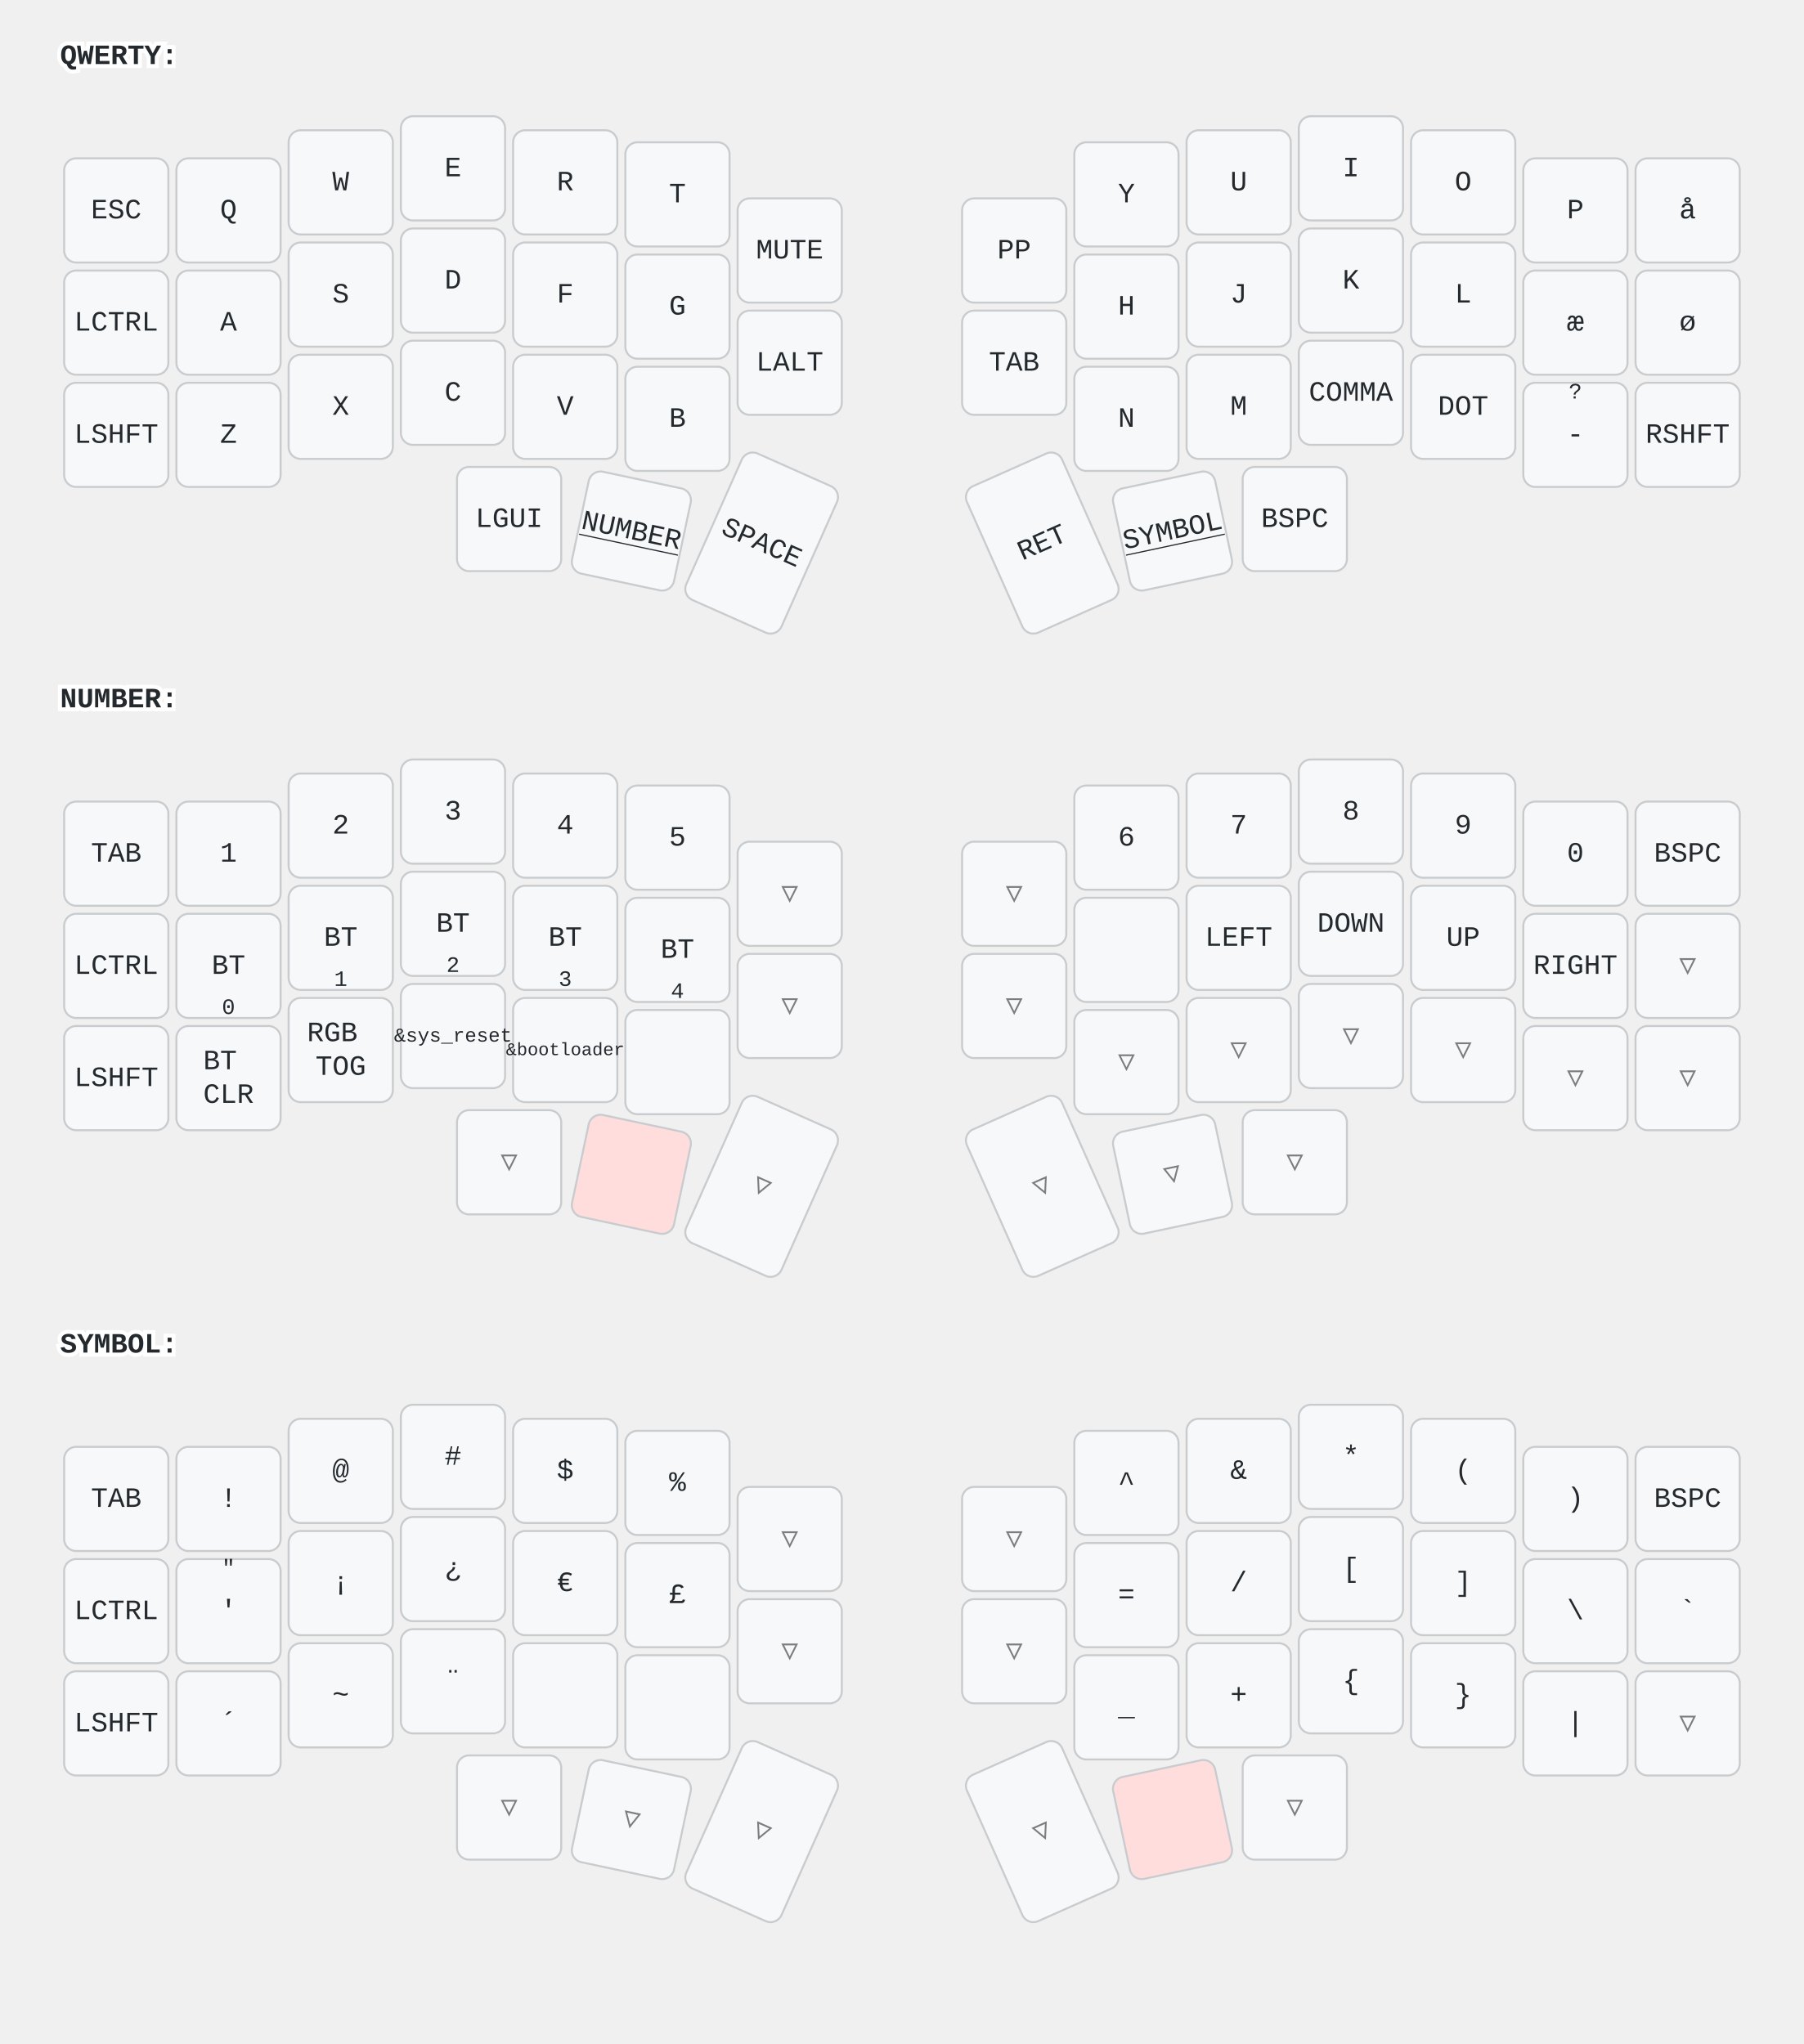
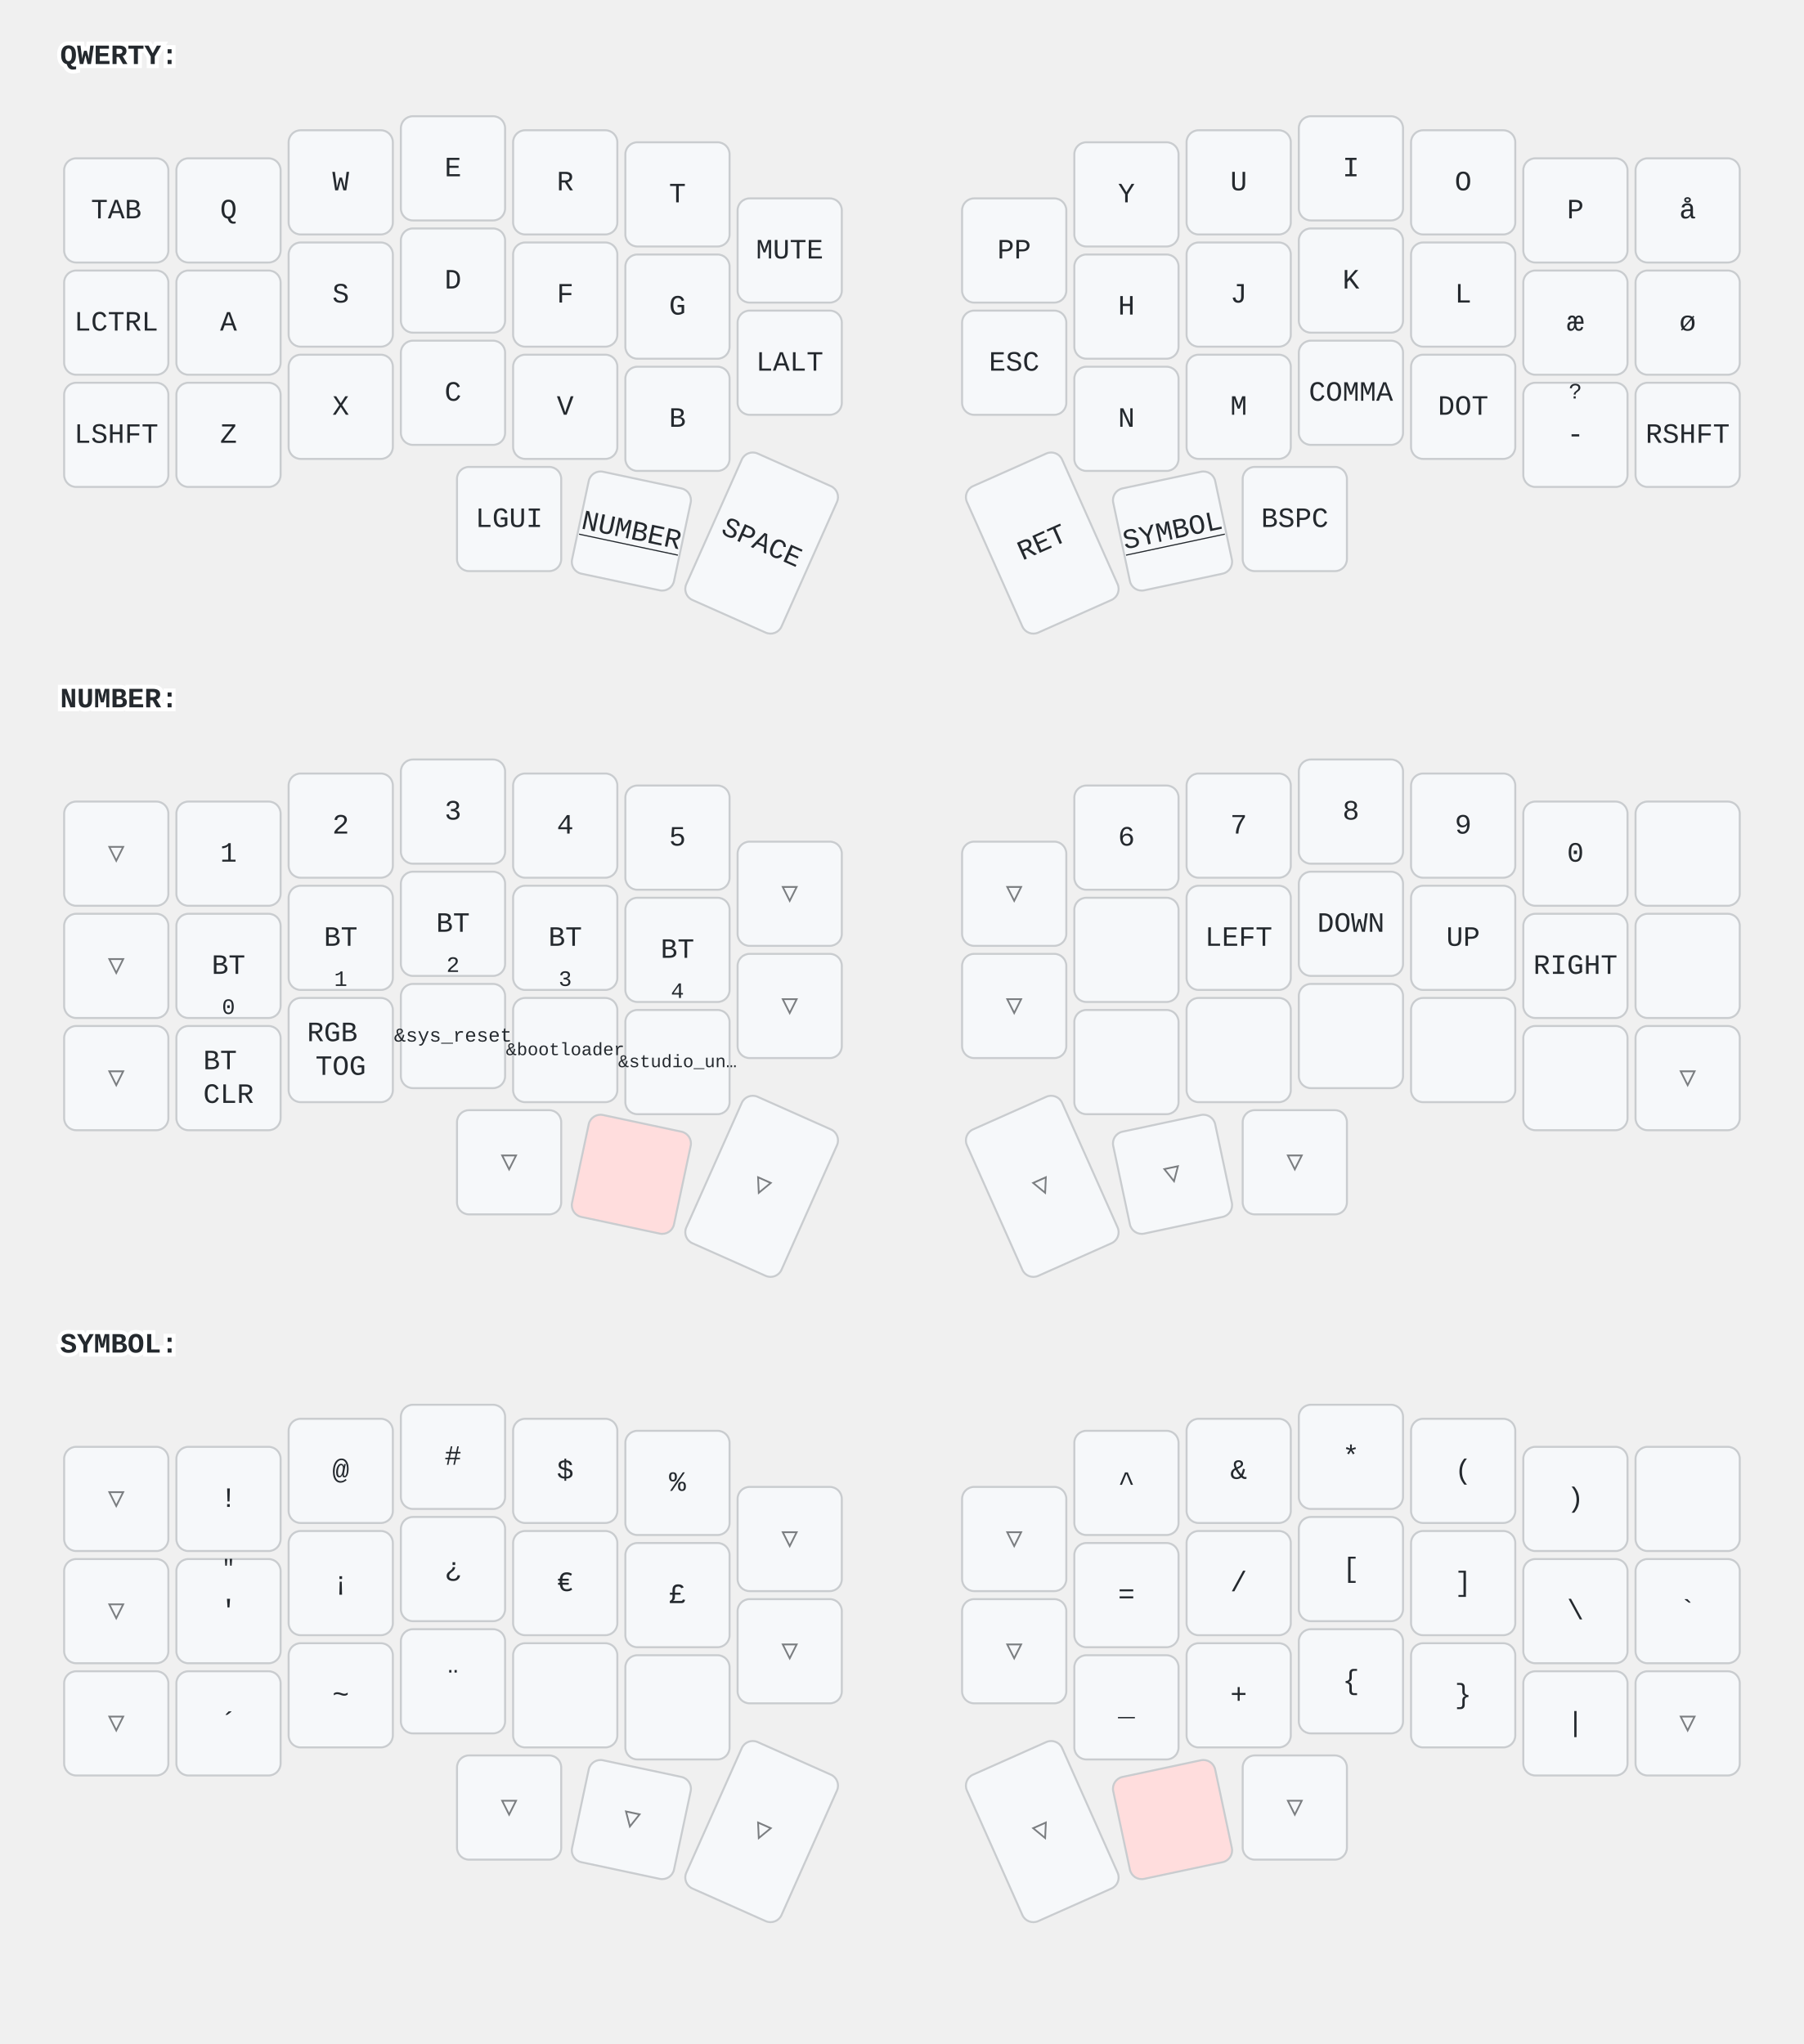
<svg xmlns="http://www.w3.org/2000/svg" width="900" height="1020" viewBox="0 0 900 1020" class="keymap">
  <style>/* inherit to force styles through use tags */
svg path {
    fill: inherit;
}

/* font and background color specifications */
svg.keymap {
    font-family: SFMono-Regular,Consolas,Liberation Mono,Menlo,monospace;
    font-size: 14px;
    font-kerning: normal;
    text-rendering: optimizeLegibility;
    fill: #24292e;
}

/* default key styling */
rect.key {
    fill: #f6f8fa;
}

rect.key, rect.combo {
    stroke: #c9cccf;
    stroke-width: 1;
}

/* default key side styling, only used is draw_key_sides is set */
rect.side {
    filter: brightness(90%);
}

/* color accent for combo boxes */
rect.combo, rect.combo-separate {
    fill: #cdf;
}

/* color accent for held keys */
rect.held, rect.combo.held {
    fill: #fdd;
}

/* color accent for ghost (optional) keys */
rect.ghost, rect.combo.ghost {
    stroke-dasharray: 4, 4;
    stroke-width: 2;
}

text {
    text-anchor: middle;
    dominant-baseline: middle;
}

/* styling for layer labels */
text.label {
    font-weight: bold;
    text-anchor: start;
    stroke: white;
    stroke-width: 4;
    paint-order: stroke;
}

/* styling for optional footer */
text.footer {
    text-anchor: end;
    dominant-baseline: auto;
    stroke: white;
    stroke-width: 4;
    paint-order: stroke;
}

/* styling for combo tap, and key non-tap label text */
text.combo, text.hold, text.shifted, text.left, text.right, text.tl, text.tr, text.bl, text.br {
    font-size: 11px;
}

text.hold, text.bl, text.br {
    text-anchor: middle;
    dominant-baseline: auto;
}

text.shifted, text.tl, text.tr {
    text-anchor: middle;
    dominant-baseline: hanging;
}

text.left, text.tl, text.bl {
    text-anchor: start;
}

text.right, text.tr, text.br {
    text-anchor: end;
}

text.layer-activator {
    text-decoration: underline;
}

/* styling for hold/shifted label text in combo box */
text.combo.hold, text.combo.shifted, text.combo.left, text.combo.right {
    font-size: 8px;
}

/* lighter symbol for transparent keys */
text.trans {
    fill: #7b7e81;
}

/* styling for combo dendrons */
path.combo {
    stroke-width: 1;
    stroke: gray;
    fill: none;
}

/* Start Tabler Icons Cleanup */
/* cannot use height/width with glyphs */
.icon-tabler &gt; path {
    fill: inherit;
    stroke: inherit;
    stroke-width: 2;
}
/* hide tabler's default box */
.icon-tabler &gt; path[stroke="none"][fill="none"] {
    visibility: hidden;
}
/* End Tabler Icons Cleanup */
</style>
  <g transform="translate(30, 0)" class="layer-QWERTY">
    <text x="0" y="28" class="label" id="QWERTY">QWERTY:</text>
    <g transform="translate(0, 56)">
      <g transform="translate(28, 49)" class="key keypos-0">
        <rect rx="6" ry="6" x="-26" y="-26" width="52" height="52" class="key" />
+         <text x="0" y="0" class="key tap">TAB</text>
+       </g>
+       <g transform="translate(84, 49)" class="key keypos-1">
+         <rect rx="6" ry="6" x="-26" y="-26" width="52" height="52" class="key" />
+         <text x="0" y="0" class="key tap">Q</text>
+       </g>
+       <g transform="translate(140, 35)" class="key keypos-2">
+         <rect rx="6" ry="6" x="-26" y="-26" width="52" height="52" class="key" />
+         <text x="0" y="0" class="key tap">W</text>
+       </g>
+       <g transform="translate(196, 28)" class="key keypos-3">
+         <rect rx="6" ry="6" x="-26" y="-26" width="52" height="52" class="key" />
+         <text x="0" y="0" class="key tap">E</text>
+       </g>
+       <g transform="translate(252, 35)" class="key keypos-4">
+         <rect rx="6" ry="6" x="-26" y="-26" width="52" height="52" class="key" />
+         <text x="0" y="0" class="key tap">R</text>
+       </g>
+       <g transform="translate(308, 41)" class="key keypos-5">
+         <rect rx="6" ry="6" x="-26" y="-26" width="52" height="52" class="key" />
+         <text x="0" y="0" class="key tap">T</text>
+       </g>
+       <g transform="translate(364, 69)" class="key keypos-6">
+         <rect rx="6" ry="6" x="-26" y="-26" width="52" height="52" class="key" />
+         <text x="0" y="0" class="key tap">MUTE</text>
+       </g>
+       <g transform="translate(476, 69)" class="key keypos-7">
+         <rect rx="6" ry="6" x="-26" y="-26" width="52" height="52" class="key" />
+         <text x="0" y="0" class="key tap">PP</text>
+       </g>
+       <g transform="translate(532, 41)" class="key keypos-8">
+         <rect rx="6" ry="6" x="-26" y="-26" width="52" height="52" class="key" />
+         <text x="0" y="0" class="key tap">Y</text>
+       </g>
+       <g transform="translate(588, 35)" class="key keypos-9">
+         <rect rx="6" ry="6" x="-26" y="-26" width="52" height="52" class="key" />
+         <text x="0" y="0" class="key tap">U</text>
+       </g>
+       <g transform="translate(644, 28)" class="key keypos-10">
+         <rect rx="6" ry="6" x="-26" y="-26" width="52" height="52" class="key" />
+         <text x="0" y="0" class="key tap">I</text>
+       </g>
+       <g transform="translate(700, 35)" class="key keypos-11">
+         <rect rx="6" ry="6" x="-26" y="-26" width="52" height="52" class="key" />
+         <text x="0" y="0" class="key tap">O</text>
+       </g>
+       <g transform="translate(756, 49)" class="key keypos-12">
+         <rect rx="6" ry="6" x="-26" y="-26" width="52" height="52" class="key" />
+         <text x="0" y="0" class="key tap">P</text>
+       </g>
+       <g transform="translate(812, 49)" class="key keypos-13">
+         <rect rx="6" ry="6" x="-26" y="-26" width="52" height="52" class="key" />
+         <text x="0" y="0" class="key tap">å</text>
+       </g>
+       <g transform="translate(28, 105)" class="key keypos-14">
+         <rect rx="6" ry="6" x="-26" y="-26" width="52" height="52" class="key" />
+         <text x="0" y="0" class="key tap">LCTRL</text>
+       </g>
+       <g transform="translate(84, 105)" class="key keypos-15">
+         <rect rx="6" ry="6" x="-26" y="-26" width="52" height="52" class="key" />
+         <text x="0" y="0" class="key tap">A</text>
+       </g>
+       <g transform="translate(140, 91)" class="key keypos-16">
+         <rect rx="6" ry="6" x="-26" y="-26" width="52" height="52" class="key" />
+         <text x="0" y="0" class="key tap">S</text>
+       </g>
+       <g transform="translate(196, 84)" class="key keypos-17">
+         <rect rx="6" ry="6" x="-26" y="-26" width="52" height="52" class="key" />
+         <text x="0" y="0" class="key tap">D</text>
+       </g>
+       <g transform="translate(252, 91)" class="key keypos-18">
+         <rect rx="6" ry="6" x="-26" y="-26" width="52" height="52" class="key" />
+         <text x="0" y="0" class="key tap">F</text>
+       </g>
+       <g transform="translate(308, 97)" class="key keypos-19">
+         <rect rx="6" ry="6" x="-26" y="-26" width="52" height="52" class="key" />
+         <text x="0" y="0" class="key tap">G</text>
+       </g>
+       <g transform="translate(364, 125)" class="key keypos-20">
+         <rect rx="6" ry="6" x="-26" y="-26" width="52" height="52" class="key" />
+         <text x="0" y="0" class="key tap">LALT</text>
+       </g>
+       <g transform="translate(476, 125)" class="key keypos-21">
+         <rect rx="6" ry="6" x="-26" y="-26" width="52" height="52" class="key" />
        <text x="0" y="0" class="key tap">ESC</text>
-       </g>
-       <g transform="translate(84, 49)" class="key keypos-1">
-         <rect rx="6" ry="6" x="-26" y="-26" width="52" height="52" class="key" />
-         <text x="0" y="0" class="key tap">Q</text>
-       </g>
-       <g transform="translate(140, 35)" class="key keypos-2">
-         <rect rx="6" ry="6" x="-26" y="-26" width="52" height="52" class="key" />
-         <text x="0" y="0" class="key tap">W</text>
-       </g>
-       <g transform="translate(196, 28)" class="key keypos-3">
-         <rect rx="6" ry="6" x="-26" y="-26" width="52" height="52" class="key" />
-         <text x="0" y="0" class="key tap">E</text>
-       </g>
-       <g transform="translate(252, 35)" class="key keypos-4">
-         <rect rx="6" ry="6" x="-26" y="-26" width="52" height="52" class="key" />
-         <text x="0" y="0" class="key tap">R</text>
-       </g>
-       <g transform="translate(308, 41)" class="key keypos-5">
-         <rect rx="6" ry="6" x="-26" y="-26" width="52" height="52" class="key" />
-         <text x="0" y="0" class="key tap">T</text>
-       </g>
-       <g transform="translate(364, 69)" class="key keypos-6">
-         <rect rx="6" ry="6" x="-26" y="-26" width="52" height="52" class="key" />
-         <text x="0" y="0" class="key tap">MUTE</text>
-       </g>
-       <g transform="translate(476, 69)" class="key keypos-7">
-         <rect rx="6" ry="6" x="-26" y="-26" width="52" height="52" class="key" />
-         <text x="0" y="0" class="key tap">PP</text>
-       </g>
-       <g transform="translate(532, 41)" class="key keypos-8">
-         <rect rx="6" ry="6" x="-26" y="-26" width="52" height="52" class="key" />
-         <text x="0" y="0" class="key tap">Y</text>
-       </g>
-       <g transform="translate(588, 35)" class="key keypos-9">
-         <rect rx="6" ry="6" x="-26" y="-26" width="52" height="52" class="key" />
-         <text x="0" y="0" class="key tap">U</text>
-       </g>
-       <g transform="translate(644, 28)" class="key keypos-10">
-         <rect rx="6" ry="6" x="-26" y="-26" width="52" height="52" class="key" />
-         <text x="0" y="0" class="key tap">I</text>
-       </g>
-       <g transform="translate(700, 35)" class="key keypos-11">
-         <rect rx="6" ry="6" x="-26" y="-26" width="52" height="52" class="key" />
-         <text x="0" y="0" class="key tap">O</text>
-       </g>
-       <g transform="translate(756, 49)" class="key keypos-12">
-         <rect rx="6" ry="6" x="-26" y="-26" width="52" height="52" class="key" />
-         <text x="0" y="0" class="key tap">P</text>
-       </g>
-       <g transform="translate(812, 49)" class="key keypos-13">
-         <rect rx="6" ry="6" x="-26" y="-26" width="52" height="52" class="key" />
-         <text x="0" y="0" class="key tap">å</text>
-       </g>
-       <g transform="translate(28, 105)" class="key keypos-14">
-         <rect rx="6" ry="6" x="-26" y="-26" width="52" height="52" class="key" />
-         <text x="0" y="0" class="key tap">LCTRL</text>
-       </g>
-       <g transform="translate(84, 105)" class="key keypos-15">
-         <rect rx="6" ry="6" x="-26" y="-26" width="52" height="52" class="key" />
-         <text x="0" y="0" class="key tap">A</text>
-       </g>
-       <g transform="translate(140, 91)" class="key keypos-16">
-         <rect rx="6" ry="6" x="-26" y="-26" width="52" height="52" class="key" />
-         <text x="0" y="0" class="key tap">S</text>
-       </g>
-       <g transform="translate(196, 84)" class="key keypos-17">
-         <rect rx="6" ry="6" x="-26" y="-26" width="52" height="52" class="key" />
-         <text x="0" y="0" class="key tap">D</text>
-       </g>
-       <g transform="translate(252, 91)" class="key keypos-18">
-         <rect rx="6" ry="6" x="-26" y="-26" width="52" height="52" class="key" />
-         <text x="0" y="0" class="key tap">F</text>
-       </g>
-       <g transform="translate(308, 97)" class="key keypos-19">
-         <rect rx="6" ry="6" x="-26" y="-26" width="52" height="52" class="key" />
-         <text x="0" y="0" class="key tap">G</text>
-       </g>
-       <g transform="translate(364, 125)" class="key keypos-20">
-         <rect rx="6" ry="6" x="-26" y="-26" width="52" height="52" class="key" />
-         <text x="0" y="0" class="key tap">LALT</text>
-       </g>
-       <g transform="translate(476, 125)" class="key keypos-21">
-         <rect rx="6" ry="6" x="-26" y="-26" width="52" height="52" class="key" />
-         <text x="0" y="0" class="key tap">TAB</text>
      </g>
      <g transform="translate(532, 97)" class="key keypos-22">
        <rect rx="6" ry="6" x="-26" y="-26" width="52" height="52" class="key" />
        <text x="0" y="0" class="key tap">H</text>
      </g>
      <g transform="translate(588, 91)" class="key keypos-23">
        <rect rx="6" ry="6" x="-26" y="-26" width="52" height="52" class="key" />
        <text x="0" y="0" class="key tap">J</text>
      </g>
      <g transform="translate(644, 84)" class="key keypos-24">
        <rect rx="6" ry="6" x="-26" y="-26" width="52" height="52" class="key" />
        <text x="0" y="0" class="key tap">K</text>
      </g>
      <g transform="translate(700, 91)" class="key keypos-25">
        <rect rx="6" ry="6" x="-26" y="-26" width="52" height="52" class="key" />
        <text x="0" y="0" class="key tap">L</text>
      </g>
      <g transform="translate(756, 105)" class="key keypos-26">
        <rect rx="6" ry="6" x="-26" y="-26" width="52" height="52" class="key" />
        <text x="0" y="0" class="key tap">æ</text>
      </g>
      <g transform="translate(812, 105)" class="key keypos-27">
        <rect rx="6" ry="6" x="-26" y="-26" width="52" height="52" class="key" />
        <text x="0" y="0" class="key tap">ø</text>
      </g>
      <g transform="translate(28, 161)" class="key keypos-28">
        <rect rx="6" ry="6" x="-26" y="-26" width="52" height="52" class="key" />
        <text x="0" y="0" class="key tap">LSHFT</text>
      </g>
      <g transform="translate(84, 161)" class="key keypos-29">
        <rect rx="6" ry="6" x="-26" y="-26" width="52" height="52" class="key" />
        <text x="0" y="0" class="key tap">Z</text>
      </g>
      <g transform="translate(140, 147)" class="key keypos-30">
        <rect rx="6" ry="6" x="-26" y="-26" width="52" height="52" class="key" />
        <text x="0" y="0" class="key tap">X</text>
      </g>
      <g transform="translate(196, 140)" class="key keypos-31">
        <rect rx="6" ry="6" x="-26" y="-26" width="52" height="52" class="key" />
        <text x="0" y="0" class="key tap">C</text>
      </g>
      <g transform="translate(252, 147)" class="key keypos-32">
        <rect rx="6" ry="6" x="-26" y="-26" width="52" height="52" class="key" />
        <text x="0" y="0" class="key tap">V</text>
      </g>
      <g transform="translate(308, 153)" class="key keypos-33">
        <rect rx="6" ry="6" x="-26" y="-26" width="52" height="52" class="key" />
        <text x="0" y="0" class="key tap">B</text>
      </g>
      <g transform="translate(532, 153)" class="key keypos-34">
        <rect rx="6" ry="6" x="-26" y="-26" width="52" height="52" class="key" />
        <text x="0" y="0" class="key tap">N</text>
      </g>
      <g transform="translate(588, 147)" class="key keypos-35">
        <rect rx="6" ry="6" x="-26" y="-26" width="52" height="52" class="key" />
        <text x="0" y="0" class="key tap">M</text>
      </g>
      <g transform="translate(644, 140)" class="key keypos-36">
        <rect rx="6" ry="6" x="-26" y="-26" width="52" height="52" class="key" />
        <text x="0" y="0" class="key tap">COMMA</text>
      </g>
      <g transform="translate(700, 147)" class="key keypos-37">
        <rect rx="6" ry="6" x="-26" y="-26" width="52" height="52" class="key" />
        <text x="0" y="0" class="key tap">DOT</text>
      </g>
      <g transform="translate(756, 161)" class="key keypos-38">
        <rect rx="6" ry="6" x="-26" y="-26" width="52" height="52" class="key" />
        <text x="0" y="0" class="key tap">-</text>
        <text x="0" y="-24" class="key shifted">?</text>
      </g>
      <g transform="translate(812, 161)" class="key keypos-39">
        <rect rx="6" ry="6" x="-26" y="-26" width="52" height="52" class="key" />
        <text x="0" y="0" class="key tap">RSHFT</text>
      </g>
      <g transform="translate(224, 203)" class="key keypos-40">
        <rect rx="6" ry="6" x="-26" y="-26" width="52" height="52" class="key" />
        <text x="0" y="0" class="key tap">LGUI</text>
      </g>
      <g transform="translate(285, 209) rotate(12.0)" class="key keypos-41">
        <rect rx="6" ry="6" x="-26" y="-26" width="52" height="52" class="key" />
        <a href="#NUMBER">
          <text x="0" y="0" class="key tap layer-activator">NUMBER</text>
        </a>
      </g>
      <g transform="translate(350, 215) rotate(24.0)" class="key keypos-42">
        <rect rx="6" ry="6" x="-26" y="-40" width="52" height="80" class="key" />
        <text x="0" y="0" class="key tap">SPACE</text>
      </g>
      <g transform="translate(490, 215) rotate(-24.0)" class="key keypos-43">
        <rect rx="6" ry="6" x="-26" y="-40" width="52" height="80" class="key" />
        <text x="0" y="0" class="key tap">RET</text>
      </g>
      <g transform="translate(555, 209) rotate(-12.0)" class="key keypos-44">
        <rect rx="6" ry="6" x="-26" y="-26" width="52" height="52" class="key" />
        <a href="#SYMBOL">
          <text x="0" y="0" class="key tap layer-activator">SYMBOL</text>
        </a>
      </g>
      <g transform="translate(616, 203)" class="key keypos-45">
        <rect rx="6" ry="6" x="-26" y="-26" width="52" height="52" class="key" />
        <text x="0" y="0" class="key tap">BSPC</text>
      </g>
    </g>
  </g>
  <g transform="translate(30, 321)" class="layer-NUMBER">
    <text x="0" y="28" class="label" id="NUMBER">NUMBER:</text>
    <g transform="translate(0, 56)">
-       <g transform="translate(28, 49)" class="key keypos-0">
-         <rect rx="6" ry="6" x="-26" y="-26" width="52" height="52" class="key" />
-         <text x="0" y="0" class="key tap">TAB</text>
+       <g transform="translate(28, 49)" class="key trans keypos-0">
+         <rect rx="6" ry="6" x="-26" y="-26" width="52" height="52" class="key trans" />
+         <text x="0" y="0" class="key trans tap">▽</text>
      </g>
      <g transform="translate(84, 49)" class="key keypos-1">
        <rect rx="6" ry="6" x="-26" y="-26" width="52" height="52" class="key" />
        <text x="0" y="0" class="key tap">1</text>
      </g>
      <g transform="translate(140, 35)" class="key keypos-2">
        <rect rx="6" ry="6" x="-26" y="-26" width="52" height="52" class="key" />
        <text x="0" y="0" class="key tap">2</text>
      </g>
      <g transform="translate(196, 28)" class="key keypos-3">
        <rect rx="6" ry="6" x="-26" y="-26" width="52" height="52" class="key" />
        <text x="0" y="0" class="key tap">3</text>
      </g>
      <g transform="translate(252, 35)" class="key keypos-4">
        <rect rx="6" ry="6" x="-26" y="-26" width="52" height="52" class="key" />
        <text x="0" y="0" class="key tap">4</text>
      </g>
      <g transform="translate(308, 41)" class="key keypos-5">
        <rect rx="6" ry="6" x="-26" y="-26" width="52" height="52" class="key" />
        <text x="0" y="0" class="key tap">5</text>
      </g>
      <g transform="translate(364, 69)" class="key trans keypos-6">
        <rect rx="6" ry="6" x="-26" y="-26" width="52" height="52" class="key trans" />
        <text x="0" y="0" class="key trans tap">▽</text>
      </g>
      <g transform="translate(476, 69)" class="key trans keypos-7">
        <rect rx="6" ry="6" x="-26" y="-26" width="52" height="52" class="key trans" />
        <text x="0" y="0" class="key trans tap">▽</text>
      </g>
      <g transform="translate(532, 41)" class="key keypos-8">
        <rect rx="6" ry="6" x="-26" y="-26" width="52" height="52" class="key" />
        <text x="0" y="0" class="key tap">6</text>
      </g>
      <g transform="translate(588, 35)" class="key keypos-9">
        <rect rx="6" ry="6" x="-26" y="-26" width="52" height="52" class="key" />
        <text x="0" y="0" class="key tap">7</text>
      </g>
      <g transform="translate(644, 28)" class="key keypos-10">
        <rect rx="6" ry="6" x="-26" y="-26" width="52" height="52" class="key" />
        <text x="0" y="0" class="key tap">8</text>
      </g>
      <g transform="translate(700, 35)" class="key keypos-11">
        <rect rx="6" ry="6" x="-26" y="-26" width="52" height="52" class="key" />
        <text x="0" y="0" class="key tap">9</text>
      </g>
      <g transform="translate(756, 49)" class="key keypos-12">
        <rect rx="6" ry="6" x="-26" y="-26" width="52" height="52" class="key" />
        <text x="0" y="0" class="key tap">0</text>
      </g>
      <g transform="translate(812, 49)" class="key keypos-13">
        <rect rx="6" ry="6" x="-26" y="-26" width="52" height="52" class="key" />
-         <text x="0" y="0" class="key tap">BSPC</text>
-       </g>
-       <g transform="translate(28, 105)" class="key keypos-14">
-         <rect rx="6" ry="6" x="-26" y="-26" width="52" height="52" class="key" />
-         <text x="0" y="0" class="key tap">LCTRL</text>
+       </g>
+       <g transform="translate(28, 105)" class="key trans keypos-14">
+         <rect rx="6" ry="6" x="-26" y="-26" width="52" height="52" class="key trans" />
+         <text x="0" y="0" class="key trans tap">▽</text>
      </g>
      <g transform="translate(84, 105)" class="key keypos-15">
        <rect rx="6" ry="6" x="-26" y="-26" width="52" height="52" class="key" />
        <text x="0" y="0" class="key tap">BT</text>
        <text x="0" y="24" class="key hold">0</text>
      </g>
      <g transform="translate(140, 91)" class="key keypos-16">
        <rect rx="6" ry="6" x="-26" y="-26" width="52" height="52" class="key" />
        <text x="0" y="0" class="key tap">BT</text>
        <text x="0" y="24" class="key hold">1</text>
      </g>
      <g transform="translate(196, 84)" class="key keypos-17">
        <rect rx="6" ry="6" x="-26" y="-26" width="52" height="52" class="key" />
        <text x="0" y="0" class="key tap">BT</text>
        <text x="0" y="24" class="key hold">2</text>
      </g>
      <g transform="translate(252, 91)" class="key keypos-18">
        <rect rx="6" ry="6" x="-26" y="-26" width="52" height="52" class="key" />
        <text x="0" y="0" class="key tap">BT</text>
        <text x="0" y="24" class="key hold">3</text>
      </g>
      <g transform="translate(308, 97)" class="key keypos-19">
        <rect rx="6" ry="6" x="-26" y="-26" width="52" height="52" class="key" />
        <text x="0" y="0" class="key tap">BT</text>
        <text x="0" y="24" class="key hold">4</text>
      </g>
      <g transform="translate(364, 125)" class="key trans keypos-20">
        <rect rx="6" ry="6" x="-26" y="-26" width="52" height="52" class="key trans" />
        <text x="0" y="0" class="key trans tap">▽</text>
      </g>
      <g transform="translate(476, 125)" class="key trans keypos-21">
        <rect rx="6" ry="6" x="-26" y="-26" width="52" height="52" class="key trans" />
        <text x="0" y="0" class="key trans tap">▽</text>
      </g>
      <g transform="translate(532, 97)" class="key keypos-22">
        <rect rx="6" ry="6" x="-26" y="-26" width="52" height="52" class="key" />
      </g>
      <g transform="translate(588, 91)" class="key keypos-23">
        <rect rx="6" ry="6" x="-26" y="-26" width="52" height="52" class="key" />
        <text x="0" y="0" class="key tap">LEFT</text>
      </g>
      <g transform="translate(644, 84)" class="key keypos-24">
        <rect rx="6" ry="6" x="-26" y="-26" width="52" height="52" class="key" />
        <text x="0" y="0" class="key tap">DOWN</text>
      </g>
      <g transform="translate(700, 91)" class="key keypos-25">
        <rect rx="6" ry="6" x="-26" y="-26" width="52" height="52" class="key" />
        <text x="0" y="0" class="key tap">UP</text>
      </g>
      <g transform="translate(756, 105)" class="key keypos-26">
        <rect rx="6" ry="6" x="-26" y="-26" width="52" height="52" class="key" />
        <text x="0" y="0" class="key tap">RIGHT</text>
      </g>
-       <g transform="translate(812, 105)" class="key trans keypos-27">
-         <rect rx="6" ry="6" x="-26" y="-26" width="52" height="52" class="key trans" />
-         <text x="0" y="0" class="key trans tap">▽</text>
-       </g>
-       <g transform="translate(28, 161)" class="key keypos-28">
-         <rect rx="6" ry="6" x="-26" y="-26" width="52" height="52" class="key" />
-         <text x="0" y="0" class="key tap">LSHFT</text>
+       <g transform="translate(812, 105)" class="key keypos-27">
+         <rect rx="6" ry="6" x="-26" y="-26" width="52" height="52" class="key" />
+       </g>
+       <g transform="translate(28, 161)" class="key trans keypos-28">
+         <rect rx="6" ry="6" x="-26" y="-26" width="52" height="52" class="key trans" />
+         <text x="0" y="0" class="key trans tap">▽</text>
      </g>
      <g transform="translate(84, 161)" class="key keypos-29">
        <rect rx="6" ry="6" x="-26" y="-26" width="52" height="52" class="key" />
        <text x="0" y="0" class="key tap">
          <tspan x="0" dy="-0.6em">BT</tspan>
          <tspan x="0" dy="1.2em">CLR</tspan>
        </text>
      </g>
      <g transform="translate(140, 147)" class="key keypos-30">
        <rect rx="6" ry="6" x="-26" y="-26" width="52" height="52" class="key" />
        <text x="0" y="0" class="key tap">
          <tspan x="0" dy="-0.6em">RGB</tspan>
          <tspan x="0" dy="1.2em">TOG</tspan>
        </text>
      </g>
      <g transform="translate(196, 140)" class="key keypos-31">
        <rect rx="6" ry="6" x="-26" y="-26" width="52" height="52" class="key" />
        <text x="0" y="0" class="key tap">
          <tspan style="font-size: 70%">&amp;sys_reset</tspan>
        </text>
      </g>
      <g transform="translate(252, 147)" class="key keypos-32">
        <rect rx="6" ry="6" x="-26" y="-26" width="52" height="52" class="key" />
        <text x="0" y="0" class="key tap">
          <tspan style="font-size: 64%">&amp;bootloader</tspan>
        </text>
      </g>
      <g transform="translate(308, 153)" class="key keypos-33">
        <rect rx="6" ry="6" x="-26" y="-26" width="52" height="52" class="key" />
-       </g>
-       <g transform="translate(532, 153)" class="key trans keypos-34">
-         <rect rx="6" ry="6" x="-26" y="-26" width="52" height="52" class="key trans" />
-         <text x="0" y="0" class="key trans tap">▽</text>
-       </g>
-       <g transform="translate(588, 147)" class="key trans keypos-35">
-         <rect rx="6" ry="6" x="-26" y="-26" width="52" height="52" class="key trans" />
-         <text x="0" y="0" class="key trans tap">▽</text>
-       </g>
-       <g transform="translate(644, 140)" class="key trans keypos-36">
-         <rect rx="6" ry="6" x="-26" y="-26" width="52" height="52" class="key trans" />
-         <text x="0" y="0" class="key trans tap">▽</text>
-       </g>
-       <g transform="translate(700, 147)" class="key trans keypos-37">
-         <rect rx="6" ry="6" x="-26" y="-26" width="52" height="52" class="key trans" />
-         <text x="0" y="0" class="key trans tap">▽</text>
-       </g>
-       <g transform="translate(756, 161)" class="key trans keypos-38">
-         <rect rx="6" ry="6" x="-26" y="-26" width="52" height="52" class="key trans" />
-         <text x="0" y="0" class="key trans tap">▽</text>
+         <text x="0" y="0" class="key tap">
+           <tspan style="font-size: 64%">&amp;studio_un…</tspan>
+         </text>
+       </g>
+       <g transform="translate(532, 153)" class="key keypos-34">
+         <rect rx="6" ry="6" x="-26" y="-26" width="52" height="52" class="key" />
+       </g>
+       <g transform="translate(588, 147)" class="key keypos-35">
+         <rect rx="6" ry="6" x="-26" y="-26" width="52" height="52" class="key" />
+       </g>
+       <g transform="translate(644, 140)" class="key keypos-36">
+         <rect rx="6" ry="6" x="-26" y="-26" width="52" height="52" class="key" />
+       </g>
+       <g transform="translate(700, 147)" class="key keypos-37">
+         <rect rx="6" ry="6" x="-26" y="-26" width="52" height="52" class="key" />
+       </g>
+       <g transform="translate(756, 161)" class="key keypos-38">
+         <rect rx="6" ry="6" x="-26" y="-26" width="52" height="52" class="key" />
      </g>
      <g transform="translate(812, 161)" class="key trans keypos-39">
        <rect rx="6" ry="6" x="-26" y="-26" width="52" height="52" class="key trans" />
        <text x="0" y="0" class="key trans tap">▽</text>
      </g>
      <g transform="translate(224, 203)" class="key trans keypos-40">
        <rect rx="6" ry="6" x="-26" y="-26" width="52" height="52" class="key trans" />
        <text x="0" y="0" class="key trans tap">▽</text>
      </g>
      <g transform="translate(285, 209) rotate(12.0)" class="key held keypos-41">
        <rect rx="6" ry="6" x="-26" y="-26" width="52" height="52" class="key held" />
      </g>
      <g transform="translate(350, 215) rotate(24.0)" class="key trans keypos-42">
        <rect rx="6" ry="6" x="-26" y="-40" width="52" height="80" class="key trans" />
        <text x="0" y="0" class="key trans tap">▽</text>
      </g>
      <g transform="translate(490, 215) rotate(-24.0)" class="key trans keypos-43">
        <rect rx="6" ry="6" x="-26" y="-40" width="52" height="80" class="key trans" />
        <text x="0" y="0" class="key trans tap">▽</text>
      </g>
      <g transform="translate(555, 209) rotate(-12.0)" class="key trans keypos-44">
        <rect rx="6" ry="6" x="-26" y="-26" width="52" height="52" class="key trans" />
        <text x="0" y="0" class="key trans tap">▽</text>
      </g>
      <g transform="translate(616, 203)" class="key trans keypos-45">
        <rect rx="6" ry="6" x="-26" y="-26" width="52" height="52" class="key trans" />
        <text x="0" y="0" class="key trans tap">▽</text>
      </g>
    </g>
  </g>
  <g transform="translate(30, 643)" class="layer-SYMBOL">
    <text x="0" y="28" class="label" id="SYMBOL">SYMBOL:</text>
    <g transform="translate(0, 56)">
-       <g transform="translate(28, 49)" class="key keypos-0">
-         <rect rx="6" ry="6" x="-26" y="-26" width="52" height="52" class="key" />
-         <text x="0" y="0" class="key tap">TAB</text>
+       <g transform="translate(28, 49)" class="key trans keypos-0">
+         <rect rx="6" ry="6" x="-26" y="-26" width="52" height="52" class="key trans" />
+         <text x="0" y="0" class="key trans tap">▽</text>
      </g>
      <g transform="translate(84, 49)" class="key keypos-1">
        <rect rx="6" ry="6" x="-26" y="-26" width="52" height="52" class="key" />
        <text x="0" y="0" class="key tap">!</text>
      </g>
      <g transform="translate(140, 35)" class="key keypos-2">
        <rect rx="6" ry="6" x="-26" y="-26" width="52" height="52" class="key" />
        <text x="0" y="0" class="key tap">@</text>
      </g>
      <g transform="translate(196, 28)" class="key keypos-3">
        <rect rx="6" ry="6" x="-26" y="-26" width="52" height="52" class="key" />
        <text x="0" y="0" class="key tap">#</text>
      </g>
      <g transform="translate(252, 35)" class="key keypos-4">
        <rect rx="6" ry="6" x="-26" y="-26" width="52" height="52" class="key" />
        <text x="0" y="0" class="key tap">$</text>
      </g>
      <g transform="translate(308, 41)" class="key keypos-5">
        <rect rx="6" ry="6" x="-26" y="-26" width="52" height="52" class="key" />
        <text x="0" y="0" class="key tap">%</text>
      </g>
      <g transform="translate(364, 69)" class="key trans keypos-6">
        <rect rx="6" ry="6" x="-26" y="-26" width="52" height="52" class="key trans" />
        <text x="0" y="0" class="key trans tap">▽</text>
      </g>
      <g transform="translate(476, 69)" class="key trans keypos-7">
        <rect rx="6" ry="6" x="-26" y="-26" width="52" height="52" class="key trans" />
        <text x="0" y="0" class="key trans tap">▽</text>
      </g>
      <g transform="translate(532, 41)" class="key keypos-8">
        <rect rx="6" ry="6" x="-26" y="-26" width="52" height="52" class="key" />
        <text x="0" y="0" class="key tap">^</text>
      </g>
      <g transform="translate(588, 35)" class="key keypos-9">
        <rect rx="6" ry="6" x="-26" y="-26" width="52" height="52" class="key" />
        <text x="0" y="0" class="key tap">&amp;</text>
      </g>
      <g transform="translate(644, 28)" class="key keypos-10">
        <rect rx="6" ry="6" x="-26" y="-26" width="52" height="52" class="key" />
        <text x="0" y="0" class="key tap">*</text>
      </g>
      <g transform="translate(700, 35)" class="key keypos-11">
        <rect rx="6" ry="6" x="-26" y="-26" width="52" height="52" class="key" />
        <text x="0" y="0" class="key tap">(</text>
      </g>
      <g transform="translate(756, 49)" class="key keypos-12">
        <rect rx="6" ry="6" x="-26" y="-26" width="52" height="52" class="key" />
        <text x="0" y="0" class="key tap">)</text>
      </g>
      <g transform="translate(812, 49)" class="key keypos-13">
        <rect rx="6" ry="6" x="-26" y="-26" width="52" height="52" class="key" />
-         <text x="0" y="0" class="key tap">BSPC</text>
-       </g>
-       <g transform="translate(28, 105)" class="key keypos-14">
-         <rect rx="6" ry="6" x="-26" y="-26" width="52" height="52" class="key" />
-         <text x="0" y="0" class="key tap">LCTRL</text>
+       </g>
+       <g transform="translate(28, 105)" class="key trans keypos-14">
+         <rect rx="6" ry="6" x="-26" y="-26" width="52" height="52" class="key trans" />
+         <text x="0" y="0" class="key trans tap">▽</text>
      </g>
      <g transform="translate(84, 105)" class="key keypos-15">
        <rect rx="6" ry="6" x="-26" y="-26" width="52" height="52" class="key" />
        <text x="0" y="0" class="key tap">'</text>
        <text x="0" y="-24" class="key shifted">"</text>
      </g>
      <g transform="translate(140, 91)" class="key keypos-16">
        <rect rx="6" ry="6" x="-26" y="-26" width="52" height="52" class="key" />
        <text x="0" y="0" class="key tap">¡</text>
      </g>
      <g transform="translate(196, 84)" class="key keypos-17">
        <rect rx="6" ry="6" x="-26" y="-26" width="52" height="52" class="key" />
        <text x="0" y="0" class="key tap">¿</text>
      </g>
      <g transform="translate(252, 91)" class="key keypos-18">
        <rect rx="6" ry="6" x="-26" y="-26" width="52" height="52" class="key" />
        <text x="0" y="0" class="key tap">€</text>
      </g>
      <g transform="translate(308, 97)" class="key keypos-19">
        <rect rx="6" ry="6" x="-26" y="-26" width="52" height="52" class="key" />
        <text x="0" y="0" class="key tap">£</text>
      </g>
      <g transform="translate(364, 125)" class="key trans keypos-20">
        <rect rx="6" ry="6" x="-26" y="-26" width="52" height="52" class="key trans" />
        <text x="0" y="0" class="key trans tap">▽</text>
      </g>
      <g transform="translate(476, 125)" class="key trans keypos-21">
        <rect rx="6" ry="6" x="-26" y="-26" width="52" height="52" class="key trans" />
        <text x="0" y="0" class="key trans tap">▽</text>
      </g>
      <g transform="translate(532, 97)" class="key keypos-22">
        <rect rx="6" ry="6" x="-26" y="-26" width="52" height="52" class="key" />
        <text x="0" y="0" class="key tap">=</text>
      </g>
      <g transform="translate(588, 91)" class="key keypos-23">
        <rect rx="6" ry="6" x="-26" y="-26" width="52" height="52" class="key" />
        <text x="0" y="0" class="key tap">/</text>
      </g>
      <g transform="translate(644, 84)" class="key keypos-24">
        <rect rx="6" ry="6" x="-26" y="-26" width="52" height="52" class="key" />
        <text x="0" y="0" class="key tap">[</text>
      </g>
      <g transform="translate(700, 91)" class="key keypos-25">
        <rect rx="6" ry="6" x="-26" y="-26" width="52" height="52" class="key" />
        <text x="0" y="0" class="key tap">]</text>
      </g>
      <g transform="translate(756, 105)" class="key keypos-26">
        <rect rx="6" ry="6" x="-26" y="-26" width="52" height="52" class="key" />
        <text x="0" y="0" class="key tap">\</text>
      </g>
      <g transform="translate(812, 105)" class="key keypos-27">
        <rect rx="6" ry="6" x="-26" y="-26" width="52" height="52" class="key" />
        <text x="0" y="0" class="key tap">`</text>
      </g>
-       <g transform="translate(28, 161)" class="key keypos-28">
-         <rect rx="6" ry="6" x="-26" y="-26" width="52" height="52" class="key" />
-         <text x="0" y="0" class="key tap">LSHFT</text>
+       <g transform="translate(28, 161)" class="key trans keypos-28">
+         <rect rx="6" ry="6" x="-26" y="-26" width="52" height="52" class="key trans" />
+         <text x="0" y="0" class="key trans tap">▽</text>
      </g>
      <g transform="translate(84, 161)" class="key keypos-29">
        <rect rx="6" ry="6" x="-26" y="-26" width="52" height="52" class="key" />
        <text x="0" y="0" class="key tap">´</text>
      </g>
      <g transform="translate(140, 147)" class="key keypos-30">
        <rect rx="6" ry="6" x="-26" y="-26" width="52" height="52" class="key" />
        <text x="0" y="0" class="key tap">~</text>
      </g>
      <g transform="translate(196, 140)" class="key keypos-31">
        <rect rx="6" ry="6" x="-26" y="-26" width="52" height="52" class="key" />
        <text x="0" y="0" class="key tap">¨</text>
      </g>
      <g transform="translate(252, 147)" class="key keypos-32">
        <rect rx="6" ry="6" x="-26" y="-26" width="52" height="52" class="key" />
      </g>
      <g transform="translate(308, 153)" class="key keypos-33">
        <rect rx="6" ry="6" x="-26" y="-26" width="52" height="52" class="key" />
      </g>
      <g transform="translate(532, 153)" class="key keypos-34">
        <rect rx="6" ry="6" x="-26" y="-26" width="52" height="52" class="key" />
        <text x="0" y="0" class="key tap">_</text>
      </g>
      <g transform="translate(588, 147)" class="key keypos-35">
        <rect rx="6" ry="6" x="-26" y="-26" width="52" height="52" class="key" />
        <text x="0" y="0" class="key tap">+</text>
      </g>
      <g transform="translate(644, 140)" class="key keypos-36">
        <rect rx="6" ry="6" x="-26" y="-26" width="52" height="52" class="key" />
        <text x="0" y="0" class="key tap">{</text>
      </g>
      <g transform="translate(700, 147)" class="key keypos-37">
        <rect rx="6" ry="6" x="-26" y="-26" width="52" height="52" class="key" />
        <text x="0" y="0" class="key tap">}</text>
      </g>
      <g transform="translate(756, 161)" class="key keypos-38">
        <rect rx="6" ry="6" x="-26" y="-26" width="52" height="52" class="key" />
        <text x="0" y="0" class="key tap">|</text>
      </g>
      <g transform="translate(812, 161)" class="key trans keypos-39">
        <rect rx="6" ry="6" x="-26" y="-26" width="52" height="52" class="key trans" />
        <text x="0" y="0" class="key trans tap">▽</text>
      </g>
      <g transform="translate(224, 203)" class="key trans keypos-40">
        <rect rx="6" ry="6" x="-26" y="-26" width="52" height="52" class="key trans" />
        <text x="0" y="0" class="key trans tap">▽</text>
      </g>
      <g transform="translate(285, 209) rotate(12.0)" class="key trans keypos-41">
        <rect rx="6" ry="6" x="-26" y="-26" width="52" height="52" class="key trans" />
        <text x="0" y="0" class="key trans tap">▽</text>
      </g>
      <g transform="translate(350, 215) rotate(24.0)" class="key trans keypos-42">
        <rect rx="6" ry="6" x="-26" y="-40" width="52" height="80" class="key trans" />
        <text x="0" y="0" class="key trans tap">▽</text>
      </g>
      <g transform="translate(490, 215) rotate(-24.0)" class="key trans keypos-43">
        <rect rx="6" ry="6" x="-26" y="-40" width="52" height="80" class="key trans" />
        <text x="0" y="0" class="key trans tap">▽</text>
      </g>
      <g transform="translate(555, 209) rotate(-12.0)" class="key held keypos-44">
        <rect rx="6" ry="6" x="-26" y="-26" width="52" height="52" class="key held" />
      </g>
      <g transform="translate(616, 203)" class="key trans keypos-45">
        <rect rx="6" ry="6" x="-26" y="-26" width="52" height="52" class="key trans" />
        <text x="0" y="0" class="key trans tap">▽</text>
      </g>
    </g>
  </g>
</svg>
